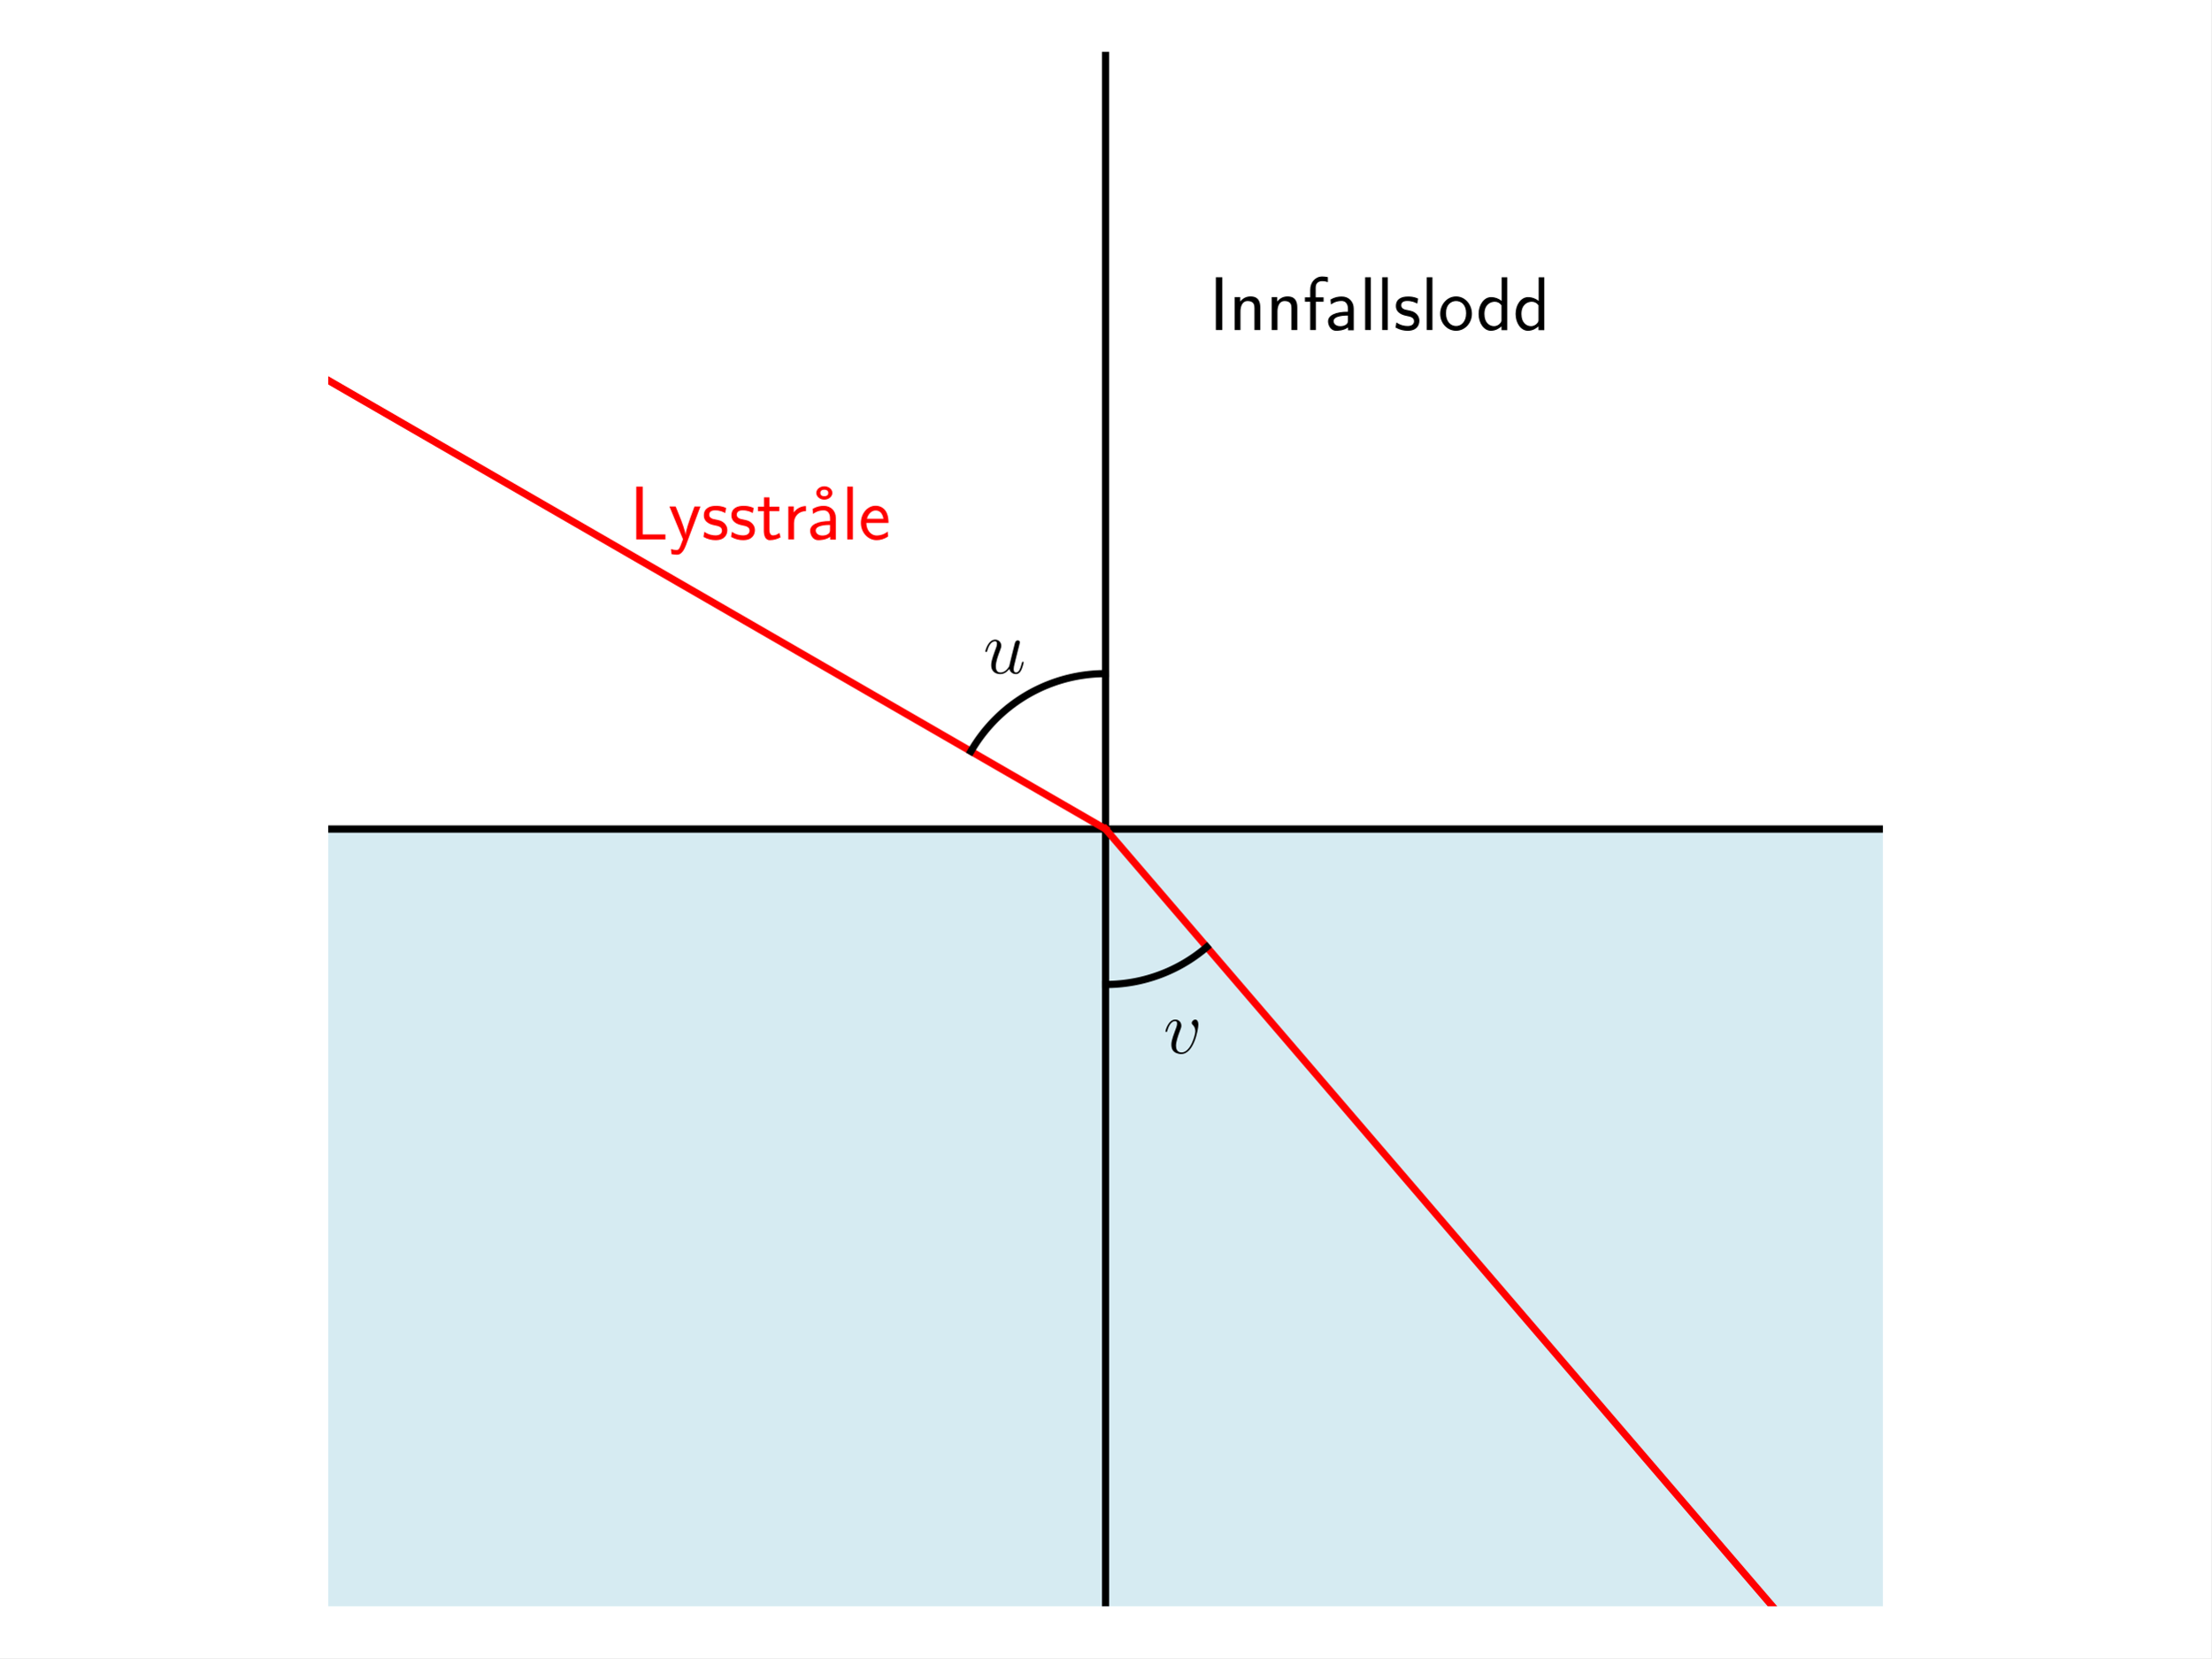
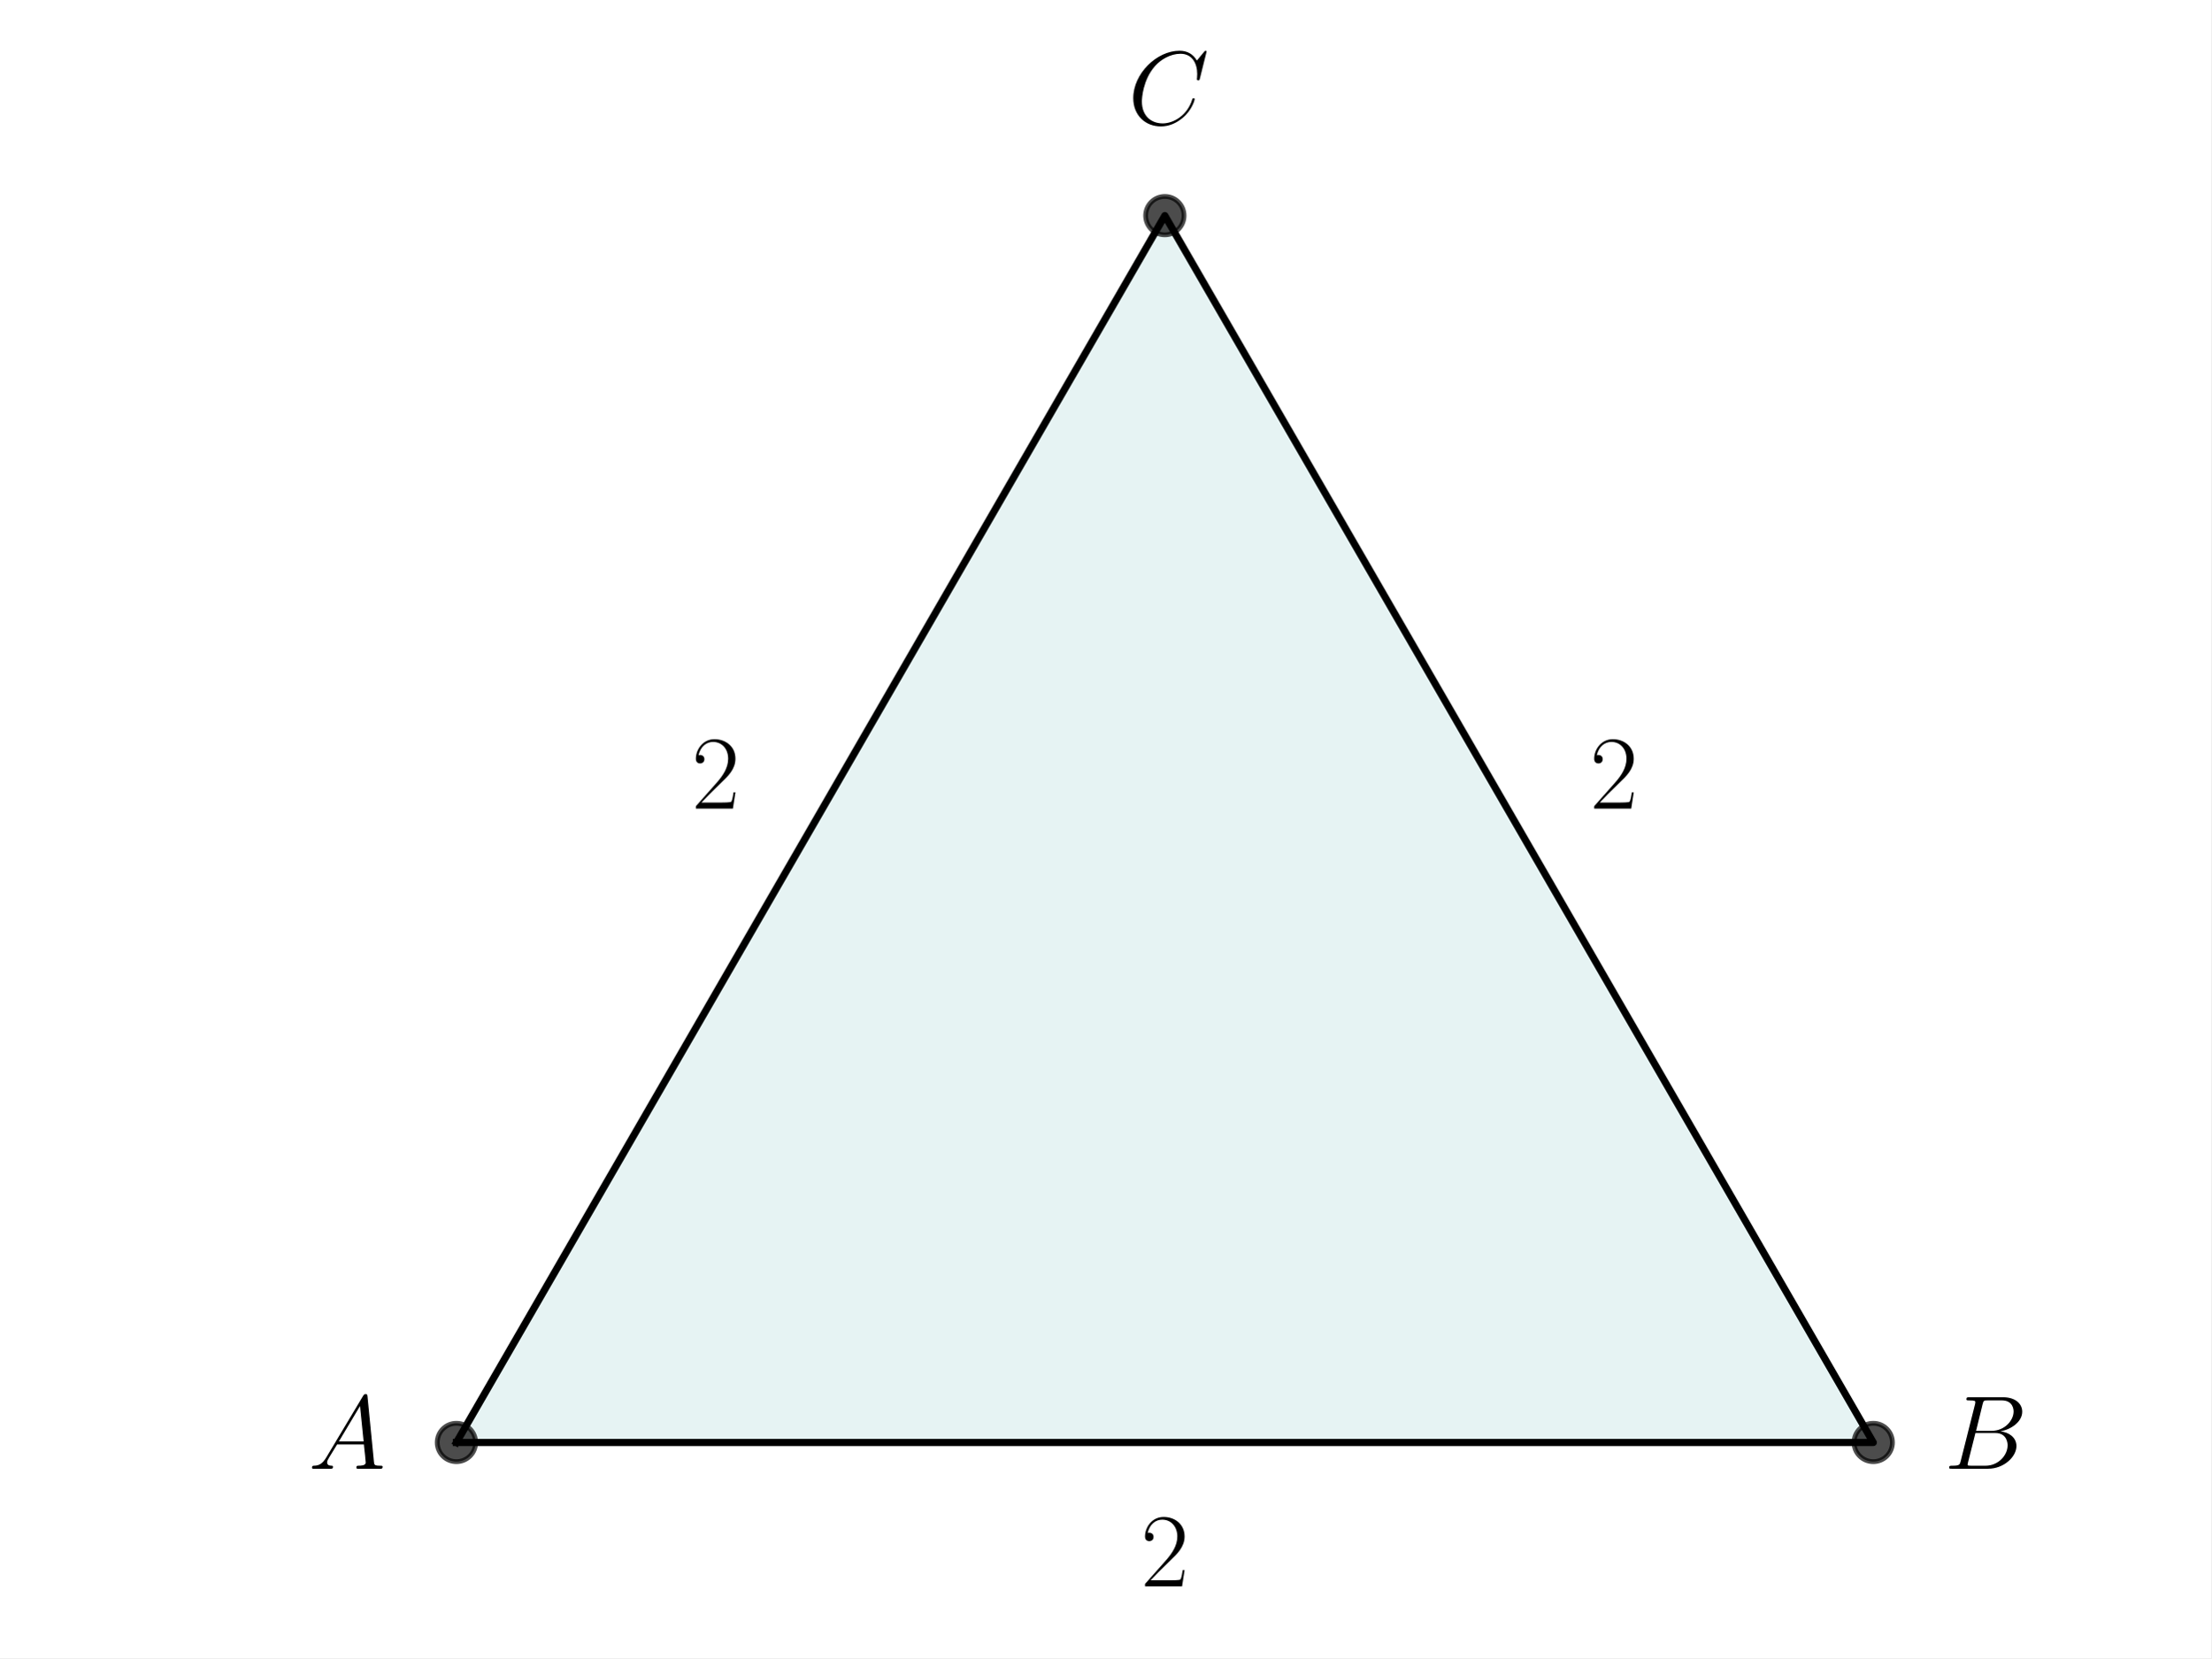
<svg xmlns="http://www.w3.org/2000/svg" xmlns:xlink="http://www.w3.org/1999/xlink" width="460.8pt" height="345.6pt" viewBox="0 0 460.8 345.6" version="1.1">
  <defs>
    <style type="text/css">*{stroke-linejoin: round; stroke-linecap: butt}</style>
  </defs>
  <g id="figure_1">
    <g id="patch_1">
      <path d="M 0 345.6  L 460.8 345.6  L 460.8 0  L 0 0  z " style="fill: #ffffff" />
    </g>
    <g id="axes_1">
      <g id="patch_2">
-         <path d="M 68.4 172.8  L 68.4 334.8  L 392.4 334.8  L 392.4 172.8  z " clip-path="url(#p4057e12f09)" style="fill: #add8e6; opacity: 0.5; stroke: #add8e6; stroke-linejoin: miter" />
-       </g>
-       <g id="LineCollection_1">
-         <path d="M 230.4 334.8  L 230.4 10.8  " clip-path="url(#p4057e12f09)" style="fill: none; stroke: #000000; stroke-width: 1.5" />
-       </g>
-       <g id="LineCollection_2">
-         <path d="M 68.4 172.8  L 392.4 172.8  " clip-path="url(#p4057e12f09)" style="fill: none; stroke: #000000; stroke-width: 1.5" />
+         <path d="M 95.117 300.659  L 390.395 300.659  L 242.756 44.941  z " clip-path="url(#pada924fc5b)" style="fill: #008080; opacity: 0.1; stroke: #008080; stroke-linejoin: miter" />
      </g>
      <g id="line2d_1">
-         <path d="M 230.4 172.8  L 31.991 58.249  " clip-path="url(#p4057e12f09)" style="fill: none; stroke: #ff0000; stroke-width: 1.5; stroke-linecap: square" />
+         <path d="M 95.117 300.659  L 390.395 300.659  L 242.756 44.941  L 95.117 300.659  " clip-path="url(#pada924fc5b)" style="fill: none; stroke: #000000; stroke-width: 1.5; stroke-linecap: square" />
      </g>
      <g id="line2d_2">
-         <path d="M 230.4 172.8  L 379.513 346.6  " clip-path="url(#p4057e12f09)" style="fill: none; stroke: #ff0000; stroke-width: 1.5; stroke-linecap: square" />
-       </g>
-       <g id="line2d_3">
-         <path d="M 230.4 140.4  L 230.057 140.402  L 229.715 140.407  L 229.372 140.416  L 229.03 140.429  L 228.687 140.445  L 228.345 140.465  L 228.003 140.489  L 227.662 140.516  L 227.32 140.547  L 226.979 140.581  L 226.639 140.619  L 226.298 140.661  L 225.959 140.706  L 225.619 140.755  L 225.281 140.807  L 224.943 140.863  L 224.605 140.922  L 224.268 140.986  L 223.932 141.052  L 223.597 141.122  L 223.262 141.196  L 222.928 141.273  L 222.595 141.354  L 222.263 141.438  L 221.932 141.526  L 221.601 141.618  L 221.272 141.712  L 220.944 141.811  L 220.616 141.912  L 220.29 142.018  L 219.965 142.126  L 219.641 142.238  L 219.319 142.354  L 218.997 142.473  L 218.677 142.595  L 218.358 142.721  L 218.041 142.85  L 217.725 142.982  L 217.41 143.118  L 217.097 143.257  L 216.785 143.4  L 216.475 143.545  L 216.166 143.694  L 215.859 143.846  L 215.553 144.002  L 215.25 144.16  L 214.948 144.322  L 214.647 144.487  L 214.349 144.655  L 214.052 144.827  L 213.757 145.001  L 213.464 145.179  L 213.173 145.36  L 212.883 145.543  L 212.596 145.73  L 212.311 145.92  L 212.027 146.113  L 211.746 146.309  L 211.467 146.508  L 211.19 146.709  L 210.915 146.914  L 210.642 147.121  L 210.372 147.332  L 210.103 147.545  L 209.837 147.761  L 209.574 147.98  L 209.312 148.202  L 209.053 148.426  L 208.797 148.653  L 208.542 148.883  L 208.291 149.116  L 208.041 149.351  L 207.795 149.589  L 207.55 149.829  L 207.309 150.072  L 207.07 150.318  L 206.833 150.566  L 206.599 150.816  L 206.368 151.069  L 206.14 151.325  L 205.914 151.583  L 205.691 151.843  L 205.47 152.105  L 205.253 152.37  L 205.038 152.637  L 204.826 152.907  L 204.617 153.178  L 204.411 153.452  L 204.208 153.728  L 204.008 154.006  L 203.81 154.286  L 203.616 154.569  L 203.425 154.853  L 203.236 155.139  L 203.051 155.428  L 202.869 155.718  L 202.69 156.01  L 202.514 156.304  L 202.341 156.6  " clip-path="url(#p4057e12f09)" style="fill: none; stroke: #000000; stroke-width: 1.5; stroke-linecap: square" />
-       </g>
-       <g id="line2d_4">
-         <path d="M 230.4 205.2  L 230.632 205.199  L 230.864 205.197  L 231.096 205.193  L 231.328 205.187  L 231.56 205.179  L 231.792 205.17  L 232.024 205.159  L 232.256 205.147  L 232.487 205.133  L 232.719 205.117  L 232.95 205.099  L 233.181 205.08  L 233.413 205.06  L 233.644 205.037  L 233.874 205.013  L 234.105 204.987  L 234.335 204.96  L 234.566 204.931  L 234.796 204.9  L 235.025 204.868  L 235.255 204.834  L 235.484 204.799  L 235.713 204.761  L 235.942 204.722  L 236.171 204.682  L 236.399 204.64  L 236.627 204.596  L 236.854 204.551  L 237.082 204.504  L 237.309 204.455  L 237.535 204.405  L 237.761 204.353  L 237.987 204.299  L 238.213 204.244  L 238.438 204.187  L 238.662 204.129  L 238.886 204.069  L 239.11 204.007  L 239.333 203.944  L 239.556 203.879  L 239.779 203.813  L 240 203.745  L 240.222 203.675  L 240.443 203.604  L 240.663 203.532  L 240.883 203.457  L 241.102 203.381  L 241.321 203.304  L 241.539 203.225  L 241.757 203.144  L 241.974 203.062  L 242.19 202.979  L 242.406 202.893  L 242.622 202.807  L 242.836 202.718  L 243.05 202.628  L 243.263 202.537  L 243.476 202.444  L 243.688 202.35  L 243.899 202.254  L 244.11 202.156  L 244.32 202.057  L 244.529 201.957  L 244.738 201.855  L 244.945 201.752  L 245.152 201.647  L 245.359 201.54  L 245.564 201.432  L 245.769 201.323  L 245.973 201.212  L 246.176 201.1  L 246.378 200.986  L 246.579 200.871  L 246.78 200.754  L 246.98 200.636  L 247.179 200.517  L 247.377 200.396  L 247.574 200.274  L 247.771 200.15  L 247.966 200.025  L 248.161 199.898  L 248.354 199.77  L 248.547 199.641  L 248.739 199.511  L 248.93 199.379  L 249.119 199.245  L 249.308 199.11  L 249.496 198.974  L 249.683 198.837  L 249.869 198.698  L 250.054 198.558  L 250.238 198.416  L 250.421 198.274  L 250.603 198.13  L 250.784 197.984  L 250.964 197.838  L 251.143 197.69  L 251.32 197.541  L 251.497 197.39  " clip-path="url(#p4057e12f09)" style="fill: none; stroke: #000000; stroke-width: 1.5; stroke-linecap: square" />
+         <defs>
+           <path id="mb3255d8acc" d="M 0 4  C 1.061 4 2.078 3.579 2.828 2.828  C 3.579 2.078 4 1.061 4 0  C 4 -1.061 3.579 -2.078 2.828 -2.828  C 2.078 -3.579 1.061 -4 0 -4  C -1.061 -4 -2.078 -3.579 -2.828 -2.828  C -3.579 -2.078 -4 -1.061 -4 0  C -4 1.061 -3.579 2.078 -2.828 2.828  C -2.078 3.579 -1.061 4 0 4  z " style="stroke: #000000; stroke-opacity: 0.7" />
+         </defs>
+         <g clip-path="url(#pada924fc5b)">
+           <use xlink:href="#mb3255d8acc" x="242.756" y="44.941" style="fill-opacity: 0.7; stroke: #000000; stroke-opacity: 0.7" />
+           <use xlink:href="#mb3255d8acc" x="390.395" y="300.659" style="fill-opacity: 0.7; stroke: #000000; stroke-opacity: 0.7" />
+           <use xlink:href="#mb3255d8acc" x="95.117" y="300.659" style="fill-opacity: 0.7; stroke: #000000; stroke-opacity: 0.7" />
+         </g>
      </g>
      <g id="text_1">
-         <g transform="translate(252 68.78506) scale(0.16 -0.16)">
+         <g transform="translate(64.26489 306.1377) scale(0.22 -0.22)">
          <defs>
-             <path id="CMSS17-49" d="M 1094 4416  L 557 4416  L 557 0  L 1094 0  L 1094 4416  z " transform="scale(0.015625)" />
-             <path id="CMSS17-6e" d="M 2618 1877  C 2618 2283 2522 2816 1798 2816  C 1389 2816 1120 2606 941 2389  L 941 2758  L 474 2758  L 474 0  L 960 0  L 960 1559  C 960 1964 1114 2428 1549 2428  C 2112 2428 2131 2048 2131 1829  L 2131 0  L 2618 0  L 2618 1877  z " transform="scale(0.015625)" />
-             <path id="CMSS17-66" d="M 1075 2368  L 1722 2368  L 1722 2737  L 1062 2737  L 1062 3559  C 1062 4014 1408 4092 1606 4092  C 1670 4092 1850 4092 2080 4009  L 2080 4429  C 1933 4461 1754 4480 1613 4480  C 1018 4480 602 3993 602 3359  L 602 2737  L 160 2737  L 160 2368  L 602 2368  L 602 0  L 1075 0  L 1075 2368  z " transform="scale(0.015625)" />
-             <path id="CMSS17-61" d="M 2406 1791  C 2406 2392 1978 2808 1402 2808  C 1120 2808 813 2757 461 2553  L 499 2135  C 659 2248 934 2432 1395 2432  C 1722 2432 1920 2180 1920 1782  L 1920 1536  C 896 1536 256 1238 256 726  C 256 461 416 -64 947 -64  C 1043 -64 1562 -64 1933 217  L 1933 -19  L 2406 -19  L 2406 1791  z M 1920 816  C 1920 701 1920 548 1728 434  C 1562 325 1350 325 1261 325  C 941 325 723 511 723 744  C 723 1211 1722 1211 1920 1211  L 1920 816  z " transform="scale(0.015625)" />
-             <path id="CMSS17-6c" d="M 947 4416  L 474 4416  L 474 0  L 947 0  L 947 4416  z " transform="scale(0.015625)" />
-             <path id="CMSS17-73" d="M 2061 2627  C 1683 2807 1389 2807 1197 2807  C 742 2807 198 2648 198 2003  C 198 1359 902 1218 1094 1179  C 1389 1122 1715 1058 1715 740  C 1715 337 1254 337 1171 337  C 915 337 563 407 243 638  L 166 210  C 531 0 883 -64 1178 -64  C 1965 -64 2163 416 2163 781  C 2163 1094 1984 1305 1862 1401  C 1651 1568 1574 1587 1050 1696  C 960 1709 646 1779 646 2066  C 646 2432 1050 2432 1139 2432  C 1555 2432 1811 2303 1984 2208  L 2061 2627  z " transform="scale(0.015625)" />
-             <path id="CMSS17-6f" d="M 2829 1356  C 2829 2176 2221 2816 1504 2816  C 768 2816 173 2157 173 1356  C 173 544 787 -64 1498 -64  C 2227 -64 2829 563 2829 1356  z M 1504 337  C 1050 337 659 709 659 1408  C 659 2151 1114 2427 1498 2427  C 1914 2427 2342 2126 2342 1408  C 2342 683 1926 337 1504 337  z " transform="scale(0.015625)" />
-             <path id="CMSS17-64" d="M 2611 4416  L 2138 4416  L 2138 2438  C 1939 2603 1613 2756 1254 2756  C 672 2756 211 2131 211 1347  C 211 562 666 -64 1235 -64  C 1677 -64 1971 172 2125 306  L 2125 -13  L 2611 -13  L 2611 4416  z M 2125 836  C 2125 747 2125 653 1926 482  C 1798 375 1645 325 1498 325  C 1152 325 698 576 698 1340  C 698 2134 1210 2368 1562 2368  C 1798 2368 1990 2254 2125 2065  L 2125 836  z " transform="scale(0.015625)" />
+             <path id="CMMI12-41" d="M 1088 691  C 864 314 646 186 339 186  C 269 180 218 180 218 58  C 218 24 250 0 294 0  C 410 0 698 0 813 0  C 998 0 1203 0 1382 0  C 1421 0 1498 0 1498 122  C 1498 180 1446 186 1408 186  C 1261 186 1139 236 1139 388  C 1139 476 1178 546 1261 685  L 1747 1479  L 3379 1479  C 3386 1423 3386 1373 3392 1316  C 3411 1152 3488 495 3488 376  C 3488 186 3162 186 3059 186  C 2989 186 2918 186 2918 70  C 2918 0 2976 0 3014 0  C 3123 0 3251 0 3360 0  L 3725 0  C 4115 0 4397 0 4403 0  C 4448 0 4518 0 4518 122  C 4518 186 4461 186 4365 186  C 4013 186 4006 244 3987 434  L 3597 4404  C 3584 4531 3558 4544 3488 4544  C 3424 4544 3386 4531 3328 4435  L 1088 691  z M 1856 1664  L 3142 3819  L 3360 1664  L 1856 1664  z " transform="scale(0.015625)" />
          </defs>
-           <use xlink:href="#CMSS17-49" transform="scale(0.996264)" />
-           <use xlink:href="#CMSS17-6e" transform="translate(25.78393 0) scale(0.996264)" />
-           <use xlink:href="#CMSS17-6e" transform="translate(73.98887 0) scale(0.996264)" />
-           <use xlink:href="#CMSS17-66" transform="translate(122.1938 0) scale(0.996264)" />
-           <use xlink:href="#CMSS17-61" transform="translate(150.8205 0) scale(0.996264)" />
-           <use xlink:href="#CMSS17-6c" transform="translate(195.7424 0) scale(0.996264)" />
-           <use xlink:href="#CMSS17-6c" transform="translate(217.9231 0) scale(0.996264)" />
-           <use xlink:href="#CMSS17-73" transform="translate(240.1038 0) scale(0.996264)" />
-           <use xlink:href="#CMSS17-6c" transform="translate(276.0174 0) scale(0.996264)" />
-           <use xlink:href="#CMSS17-6f" transform="translate(298.1981 0) scale(0.996264)" />
-           <use xlink:href="#CMSS17-64" transform="translate(347.6442 0) scale(0.996264)" />
-           <use xlink:href="#CMSS17-64" transform="translate(395.8491 0) scale(0.996264)" />
+           <use xlink:href="#CMMI12-41" transform="scale(0.996264)" />
        </g>
      </g>
      <g id="text_2">
-         <g style="fill: #ff0000" transform="translate(131.1957 112.4249) scale(0.16 -0.16)">
+         <g transform="translate(405.1584 306.1377) scale(0.22 -0.22)">
          <defs>
-             <path id="CMSS17-4c" d="M 1670 414  C 1594 414 1517 414 1440 414  L 1101 414  L 1101 4416  L 563 4416  L 563 0  L 3002 0  L 3002 414  L 1670 414  z " transform="scale(0.015625)" />
-             <path id="CMSS17-79" d="M 2675 2752  L 2176 2752  C 1632 1294 1446 702 1434 383  L 1427 383  C 1408 696 1126 1460 902 2007  L 602 2752  L 83 2752  L 1216 13  C 1146 -178 1043 -465 1011 -529  C 870 -885 774 -885 672 -885  C 646 -885 442 -885 211 -809  L 250 -1229  C 410 -1261 570 -1280 685 -1280  C 845 -1280 1165 -1280 1459 -497  L 2675 2752  z " transform="scale(0.015625)" />
-             <path id="CMSS17-74" d="M 1069 2368  L 1901 2368  L 1901 2737  L 1069 2737  L 1069 3520  L 614 3520  L 614 2737  L 109 2737  L 109 2368  L 602 2368  L 602 749  C 602 384 685 -64 1107 -64  C 1427 -64 1722 25 2003 172  L 1901 548  C 1747 414 1562 337 1363 337  C 1082 337 1069 696 1069 856  L 1069 2368  z " transform="scale(0.015625)" />
-             <path id="CMSS17-72" d="M 954 1363  C 954 1965 1395 2368 1958 2368  L 1958 2789  C 1549 2789 1165 2585 934 2253  L 934 2758  L 480 2758  L 480 0  L 954 0  L 954 1363  z " transform="scale(0.015625)" />
-             <path id="CMSS17-17" d="M 2669 3888  C 2669 4180 2381 4446 1997 4446  C 1613 4446 1325 4180 1325 3888  C 1325 3595 1613 3328 1997 3328  C 2381 3328 2669 3595 2669 3888  z M 1997 3615  C 1856 3615 1664 3659 1664 3887  C 1664 4102 1837 4160 1997 4160  C 2138 4160 2330 4115 2330 3887  C 2330 3672 2157 3615 1997 3615  z " transform="scale(0.015625)" />
-             <path id="CMSS17-65" d="M 2502 1377  C 2502 1590 2490 2003 2285 2345  C 2061 2713 1696 2816 1421 2816  C 755 2816 192 2188 192 1375  C 192 582 774 -64 1510 -64  C 1798 -64 2150 19 2470 248  C 2470 274 2458 414 2451 420  C 2451 433 2432 630 2432 656  C 2125 407 1773 325 1517 325  C 1107 325 666 667 646 1377  L 2502 1377  z M 698 1728  C 781 2084 1062 2421 1421 2421  C 1517 2421 1965 2421 2080 1728  L 698 1728  z " transform="scale(0.015625)" />
+             <path id="CMMI12-42" d="M 2342 3921  C 2400 4160 2426 4160 2675 4160  L 3507 4160  C 4230 4160 4230 3544 4230 3485  C 4230 2966 3712 2304 2867 2304  L 1946 2304  L 2342 3921  z M 3424 2275  C 4122 2402 4755 2886 4755 3473  C 4755 3970 4314 4352 3590 4352  L 1536 4352  C 1414 4352 1357 4352 1357 4226  C 1357 4160 1414 4160 1510 4160  C 1901 4160 1901 4112 1901 4044  C 1901 4032 1901 3993 1875 3897  L 1011 472  C 954 249 941 185 493 185  C 371 185 307 185 307 70  C 307 0 346 0 474 0  L 2669 0  C 3648 0 4403 739 4403 1383  C 4403 1906 3942 2224 3424 2275  z M 2515 185  L 1651 185  C 1562 185 1549 185 1510 192  C 1440 198 1434 211 1434 261  C 1434 305 1446 343 1459 399  L 1907 2176  L 3110 2176  C 3866 2176 3866 1483 3866 1433  C 3866 828 3309 185 2515 185  z " transform="scale(0.015625)" />
          </defs>
-           <use xlink:href="#CMSS17-4c" transform="scale(0.996264)" />
-           <use xlink:href="#CMSS17-79" transform="translate(50.68711 0) scale(0.996264)" />
-           <use xlink:href="#CMSS17-73" transform="translate(93.68725 0) scale(0.996264)" />
-           <use xlink:href="#CMSS17-73" transform="translate(129.6008 0) scale(0.996264)" />
-           <use xlink:href="#CMSS17-74" transform="translate(165.5143 0) scale(0.996264)" />
-           <use xlink:href="#CMSS17-72" transform="translate(199.3459 0) scale(0.996264)" />
-           <use xlink:href="#CMSS17-17" transform="translate(222.6077 0) scale(0.996264)" />
-           <use xlink:href="#CMSS17-61" transform="translate(231.2557 0) scale(0.996264)" />
-           <use xlink:href="#CMSS17-6c" transform="translate(276.1776 0) scale(0.996264)" />
-           <use xlink:href="#CMSS17-65" transform="translate(298.3583 0) scale(0.996264)" />
+           <use xlink:href="#CMMI12-42" transform="scale(0.996264)" />
        </g>
      </g>
      <g id="text_3">
-         <g transform="translate(204.914 140.3351) scale(0.16 -0.16)">
+         <g transform="translate(235.0786 25.91397) scale(0.22 -0.22)">
          <defs>
-             <path id="CMMI12-75" d="M 2182 370  C 2266 13 2573 -64 2726 -64  C 2931 -64 3085 70 3187 287  C 3296 517 3379 894 3379 913  C 3379 945 3354 971 3315 971  C 3258 971 3251 939 3226 843  C 3110 402 2995 64 2739 64  C 2547 64 2547 275 2547 358  C 2547 505 2566 568 2630 837  C 2675 1009 2720 1181 2758 1360  L 3021 2401  C 3066 2561 3066 2574 3066 2593  C 3066 2689 2989 2753 2893 2753  C 2707 2753 2662 2593 2624 2433  C 2560 2184 2214 811 2170 588  C 2163 588 1914 64 1446 64  C 1114 64 1050 351 1050 588  C 1050 952 1229 1462 1395 1890  C 1472 2095 1504 2178 1504 2305  C 1504 2580 1306 2816 998 2816  C 410 2816 173 1890 173 1839  C 173 1814 198 1782 243 1782  C 301 1782 307 1807 333 1896  C 486 2441 736 2682 979 2682  C 1043 2682 1146 2682 1146 2478  C 1146 2312 1075 2127 979 1884  C 698 1124 666 881 666 690  C 666 38 1158 -64 1421 -64  C 1830 -64 2054 217 2182 370  z " transform="scale(0.015625)" />
+             <path id="CMMI12-43" d="M 4781 4423  C 4781 4480 4736 4480 4723 4480  C 4710 4480 4685 4480 4634 4416  L 4192 3882  C 3968 4264 3616 4480 3136 4480  C 1754 4480 320 3088 320 1595  C 320 533 1069 -128 2003 -128  C 2515 -128 2963 88 3334 400  C 3891 863 4058 1481 4058 1531  C 4058 1588 4006 1588 3987 1588  C 3930 1588 3923 1550 3910 1524  C 3616 534 2752 57 2112 57  C 1434 57 845 489 845 1391  C 845 1595 909 2700 1632 3532  C 1984 3939 2586 4295 3194 4295  C 3898 4295 4211 3717 4211 3068  C 4211 2903 4192 2764 4192 2738  C 4192 2681 4256 2681 4275 2681  C 4346 2681 4352 2687 4378 2801  L 4781 4423  z " transform="scale(0.015625)" />
          </defs>
-           <use xlink:href="#CMMI12-75" transform="scale(0.996264)" />
+           <use xlink:href="#CMMI12-43" transform="scale(0.996264)" />
        </g>
      </g>
      <g id="text_4">
-         <g transform="translate(242.45 219.5276) scale(0.16 -0.16)">
+         <g transform="translate(237.7298 330.6435) scale(0.22 -0.22)">
          <defs>
-             <path id="CMMI12-76" d="M 2925 2389  C 2925 2791 2720 2816 2669 2816  C 2515 2816 2374 2663 2374 2535  C 2374 2459 2419 2414 2445 2389  C 2509 2331 2675 2159 2675 1827  C 2675 1558 2291 64 1523 64  C 1133 64 1056 390 1056 626  C 1056 945 1203 1392 1376 1852  C 1478 2114 1504 2178 1504 2305  C 1504 2574 1312 2816 998 2816  C 410 2816 173 1890 173 1839  C 173 1814 198 1782 243 1782  C 301 1782 307 1807 333 1897  C 486 2446 736 2689 979 2689  C 1037 2689 1146 2689 1146 2478  C 1146 2312 1075 2127 979 1884  C 672 1067 672 869 672 715  C 672 575 691 313 890 134  C 1120 -64 1440 -64 1498 -64  C 2560 -64 2925 2024 2925 2389  z " transform="scale(0.015625)" />
+             <path id="CMR17-32" d="M 2669 989  L 2554 989  C 2490 536 2438 459 2413 420  C 2381 369 1920 369 1830 369  L 602 369  C 832 619 1280 1072 1824 1597  C 2214 1967 2669 2402 2669 3035  C 2669 3790 2067 4224 1395 4224  C 691 4224 262 3604 262 3030  C 262 2780 448 2748 525 2748  C 589 2748 781 2787 781 3010  C 781 3207 614 3264 525 3264  C 486 3264 448 3258 422 3245  C 544 3790 915 4058 1306 4058  C 1862 4058 2227 3617 2227 3035  C 2227 2479 1901 2000 1536 1584  L 262 146  L 262 0  L 2515 0  L 2669 989  z " transform="scale(0.015625)" />
          </defs>
-           <use xlink:href="#CMMI12-76" transform="scale(0.996264)" />
+           <use xlink:href="#CMR17-32" transform="scale(0.996264)" />
+         </g>
+       </g>
+       <g id="text_5">
+         <g transform="translate(144.1205 168.5368) scale(0.22 -0.22)">
+           <use xlink:href="#CMR17-32" transform="scale(0.996264)" />
+         </g>
+       </g>
+       <g id="text_6">
+         <g transform="translate(331.339 168.5368) scale(0.22 -0.22)">
+           <use xlink:href="#CMR17-32" transform="scale(0.996264)" />
        </g>
      </g>
    </g>
  </g>
  <defs>
-     <clipPath id="p4057e12f09">
-       <rect x="68.4" y="10.8" width="324" height="324" />
+     <clipPath id="pada924fc5b">
+       <rect x="35.511" y="32.155" width="414.489" height="281.29" />
    </clipPath>
  </defs>
</svg>
